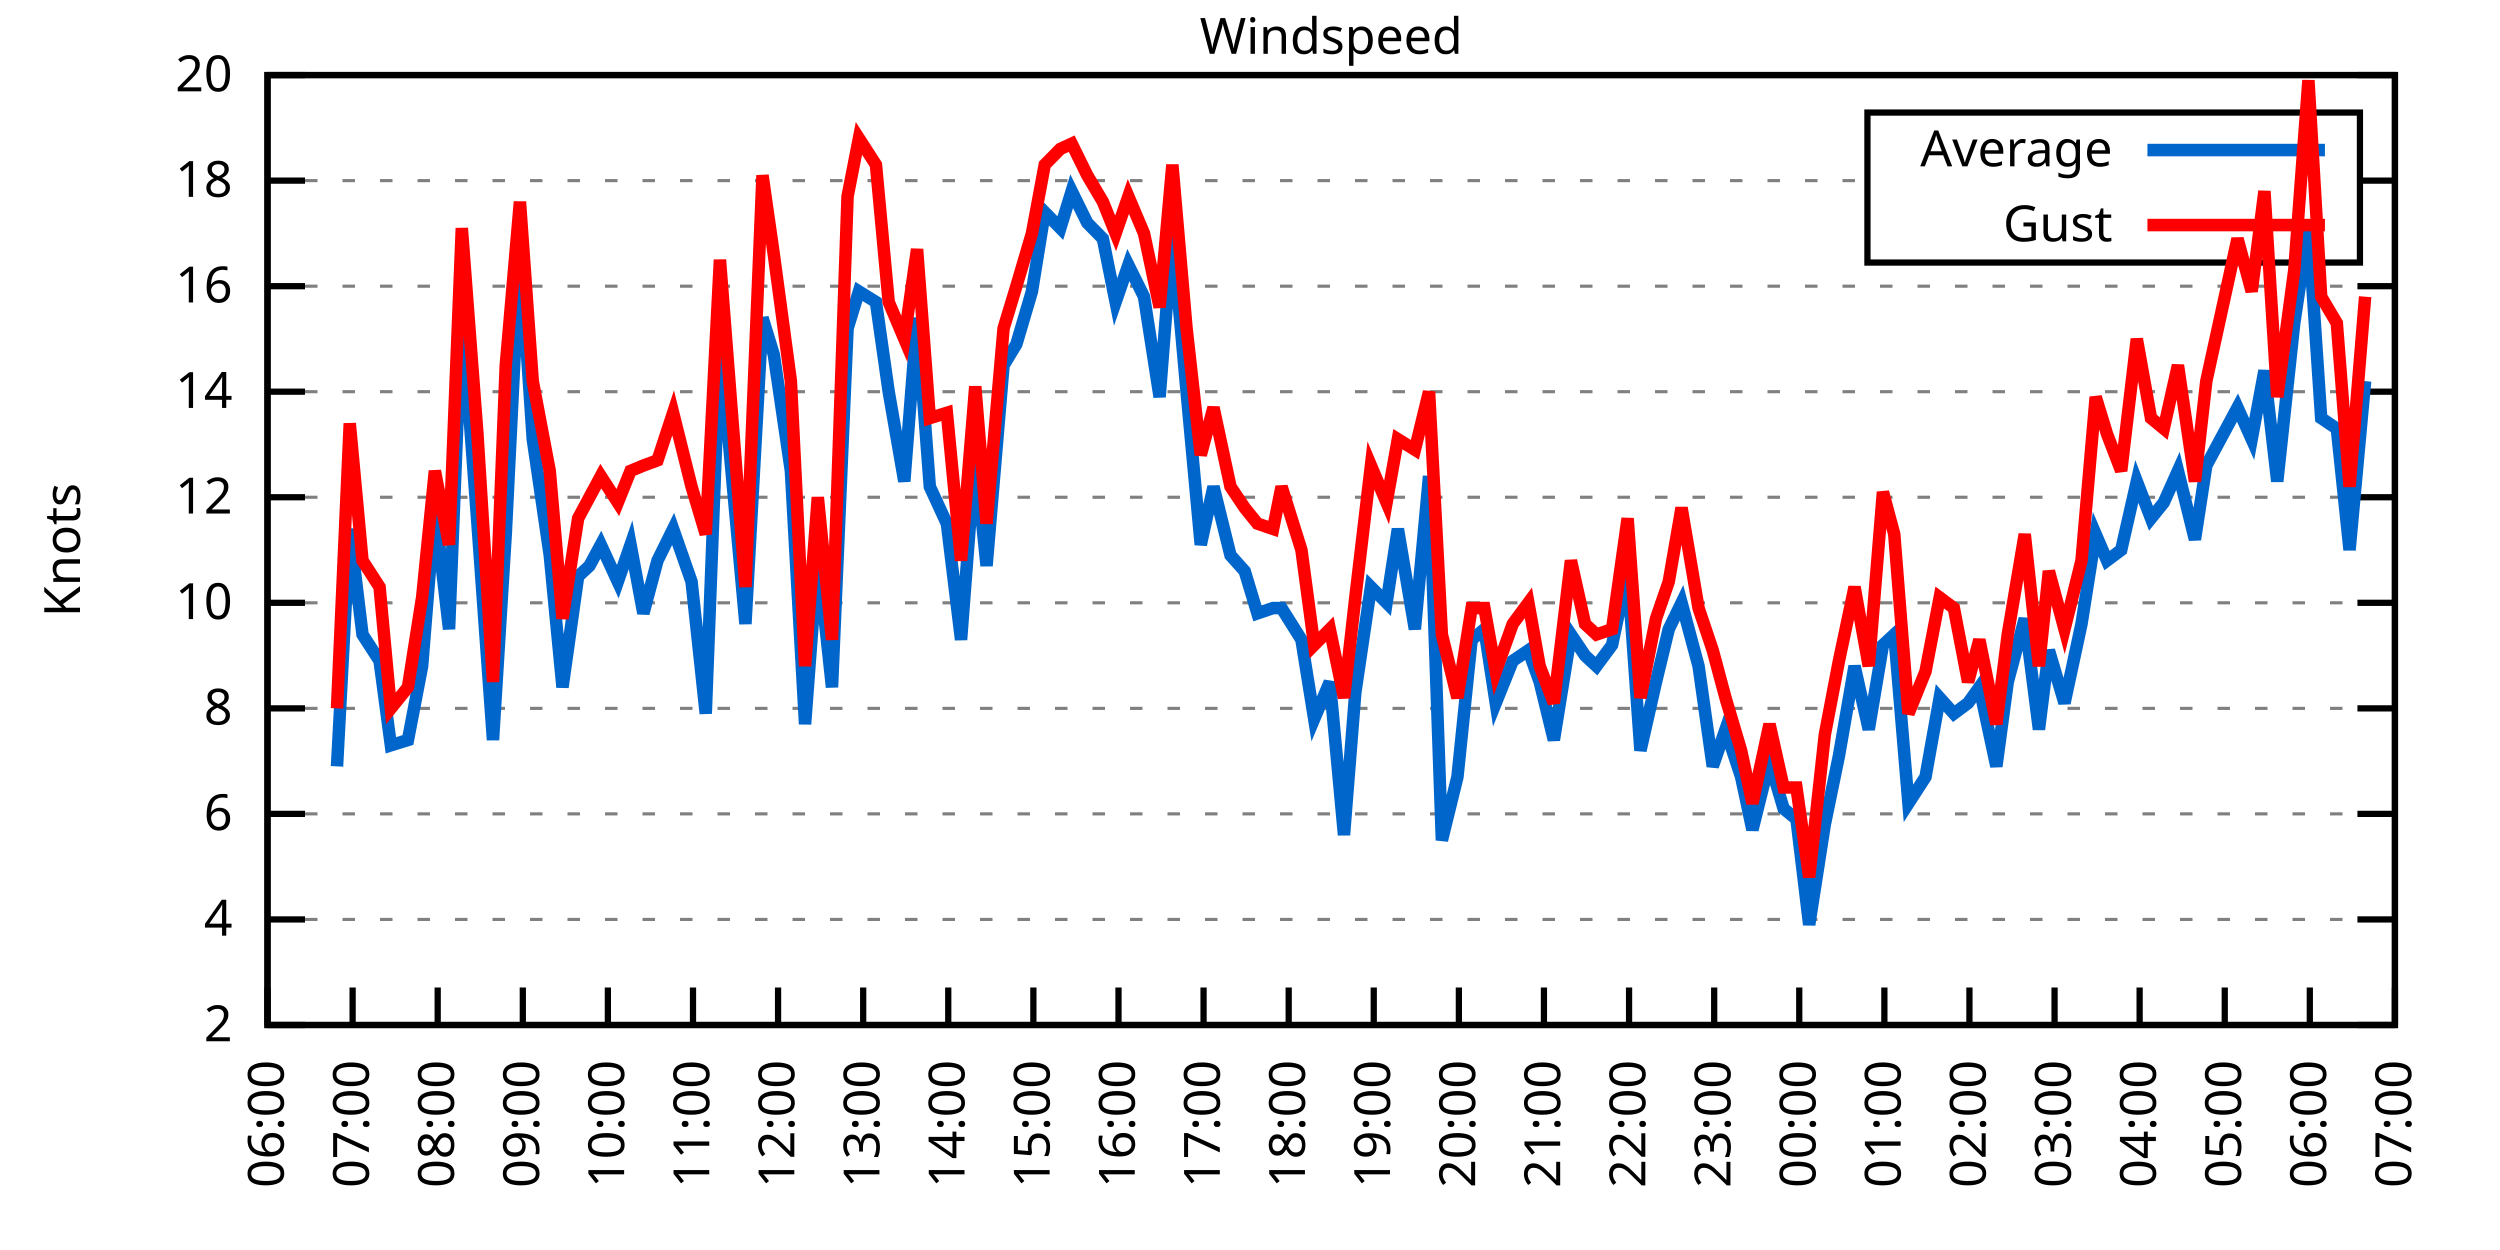
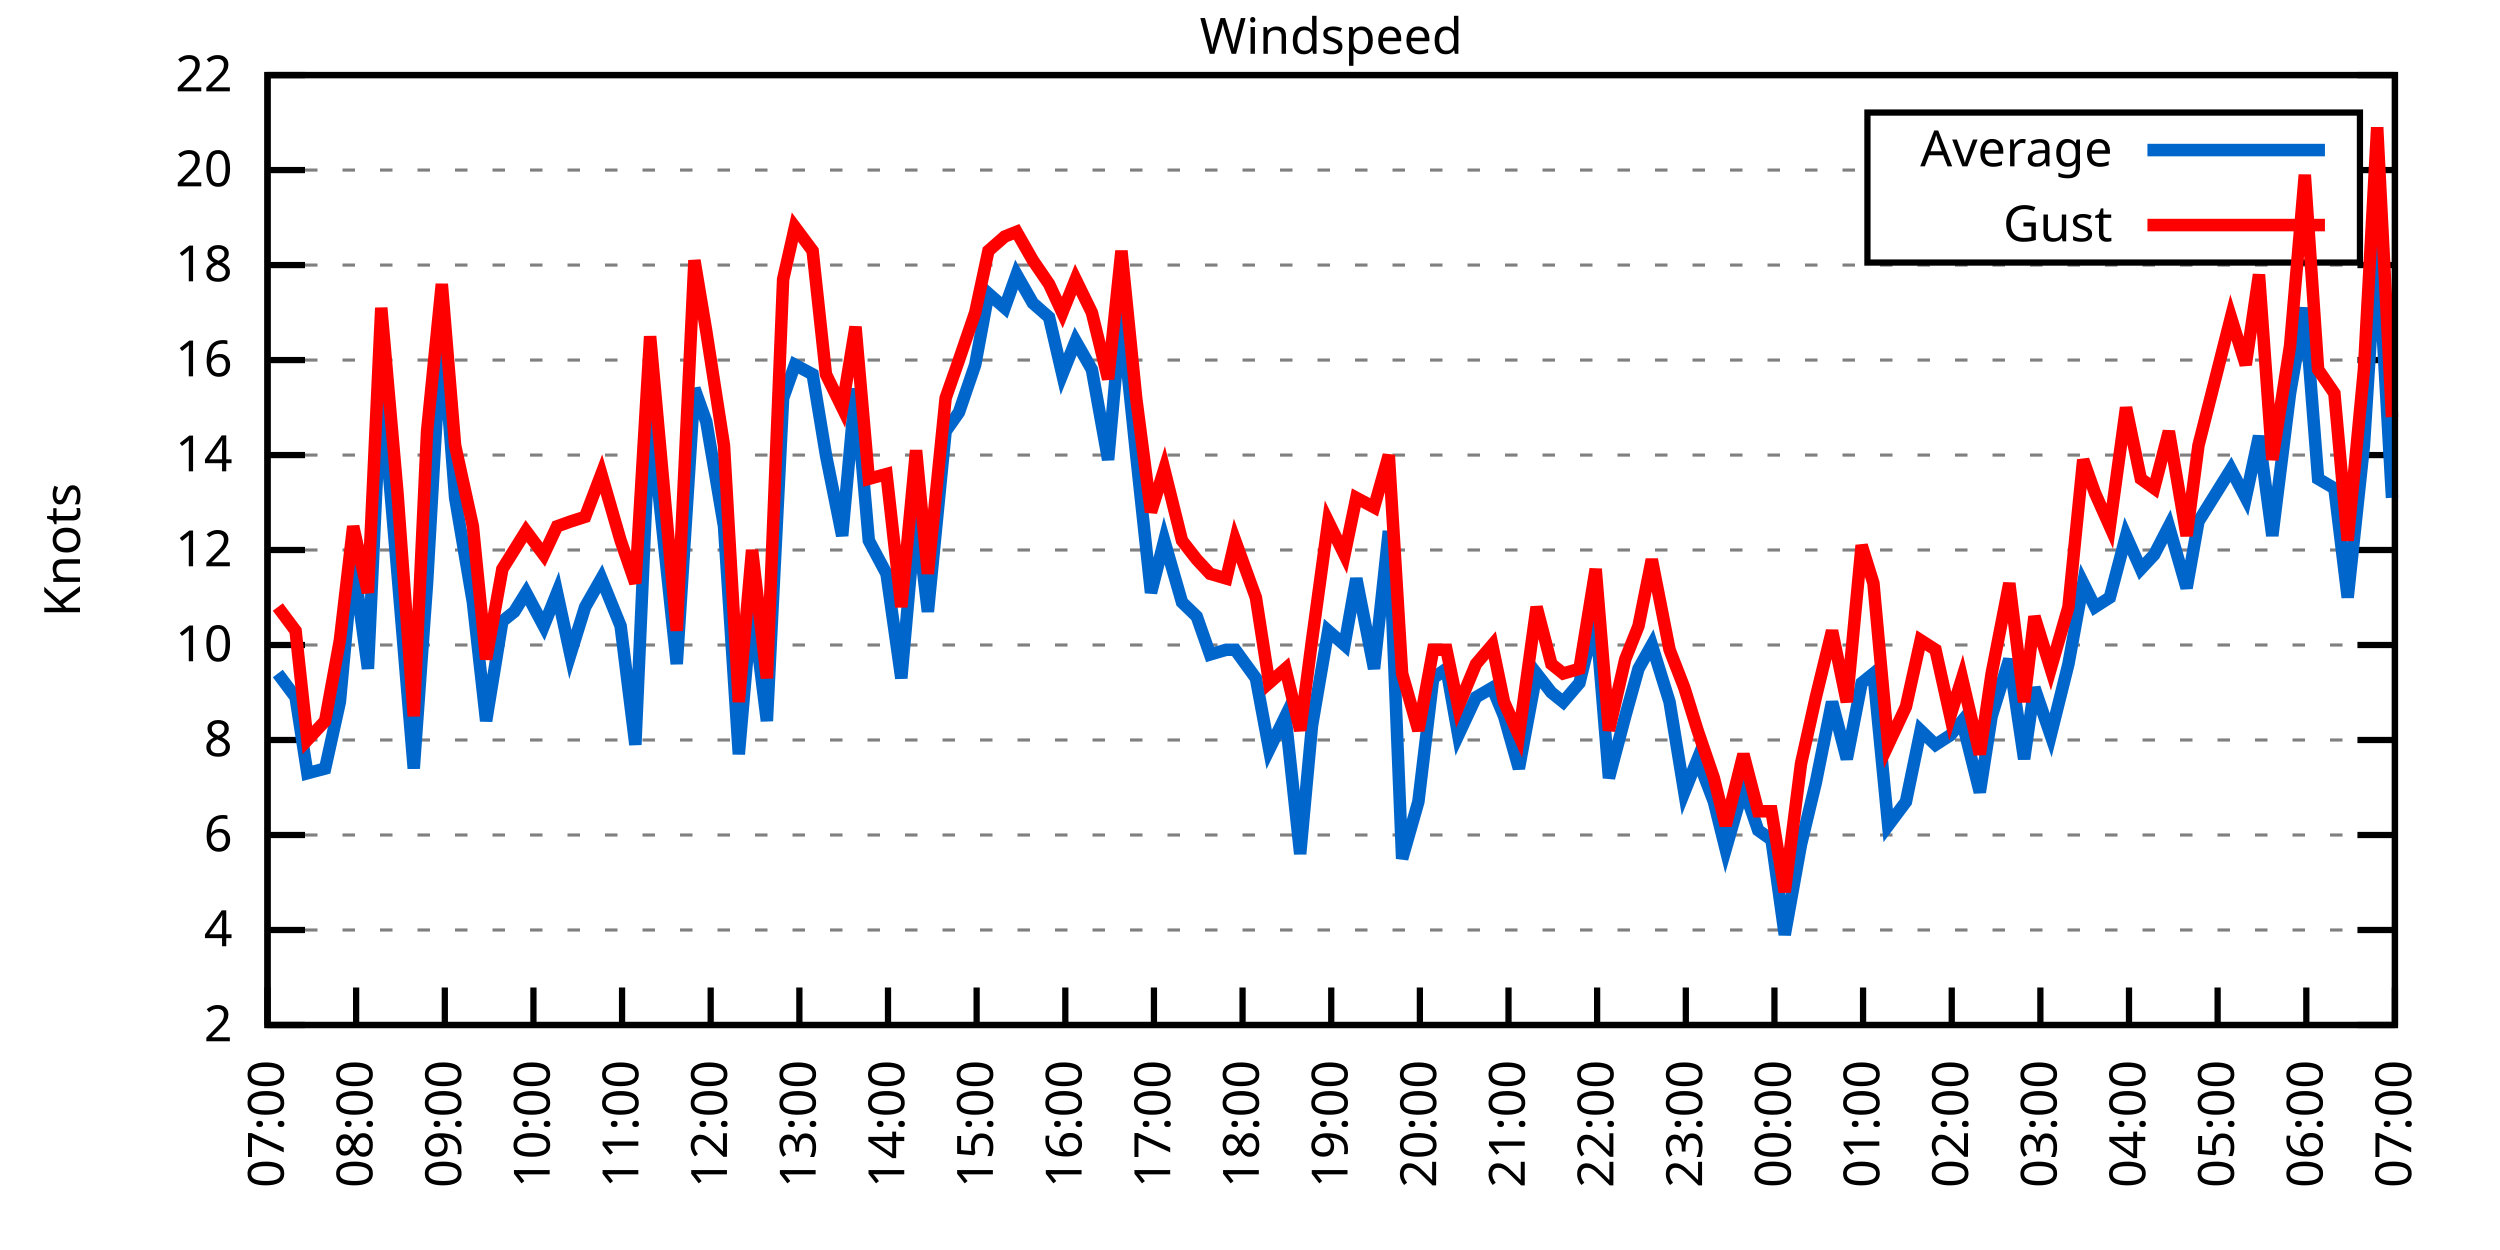
<svg xmlns="http://www.w3.org/2000/svg" xmlns:xlink="http://www.w3.org/1999/xlink" width="400" height="200" viewBox="0 0 400 200">
  <g id="gnuplot_canvas">
    <rect x="0" y="0" width="400" height="200" fill="none" />
    <defs>
      <circle id="gpDot" r="0.5" stroke-width="0.5" stroke="currentColor" />
      <path id="gpPt0" stroke-width="0.333" stroke="currentColor" d="M-1,0 h2 M0,-1 v2" />
      <path id="gpPt1" stroke-width="0.333" stroke="currentColor" d="M-1,-1 L1,1 M1,-1 L-1,1" />
      <path id="gpPt2" stroke-width="0.333" stroke="currentColor" d="M-1,0 L1,0 M0,-1 L0,1 M-1,-1 L1,1 M-1,1 L1,-1" />
      <rect id="gpPt3" stroke-width="0.333" stroke="currentColor" x="-1" y="-1" width="2" height="2" />
      <rect id="gpPt4" stroke-width="0.333" stroke="currentColor" fill="currentColor" x="-1" y="-1" width="2" height="2" />
      <circle id="gpPt5" stroke-width="0.333" stroke="currentColor" cx="0" cy="0" r="1" />
      <use xlink:href="#gpPt5" id="gpPt6" fill="currentColor" stroke="none" />
      <path id="gpPt7" stroke-width="0.333" stroke="currentColor" d="M0,-1.33 L-1.33,0.67 L1.33,0.67 z" />
      <use xlink:href="#gpPt7" id="gpPt8" fill="currentColor" stroke="none" />
      <use xlink:href="#gpPt7" id="gpPt9" stroke="currentColor" transform="rotate(180)" />
      <use xlink:href="#gpPt9" id="gpPt10" fill="currentColor" stroke="none" />
      <use xlink:href="#gpPt3" id="gpPt11" stroke="currentColor" transform="rotate(45)" />
      <use xlink:href="#gpPt11" id="gpPt12" fill="currentColor" stroke="none" />
      <path id="gpPt13" stroke-width="0.333" stroke="currentColor" d="M0,1.330 L1.265,0.411 L0.782,-1.067 L-0.782,-1.076 L-1.265,0.411 z" />
      <use xlink:href="#gpPt13" id="gpPt14" fill="currentColor" stroke="none" />
      <filter id="textbox" filterUnits="objectBoundingBox" x="0" y="0" height="1" width="1">
        <feFlood flood-color="white" flood-opacity="1" result="bgnd" />
        <feComposite in="SourceGraphic" in2="bgnd" operator="atop" />
      </filter>
      <filter id="greybox" filterUnits="objectBoundingBox" x="0" y="0" height="1" width="1">
        <feFlood flood-color="lightgrey" flood-opacity="1" result="grey" />
        <feComposite in="SourceGraphic" in2="grey" operator="atop" />
      </filter>
    </defs>
    <g fill="none" color="white" stroke="currentColor" stroke-width="1.00" stroke-linecap="butt" stroke-linejoin="miter">
</g>
    <g fill="none" color="black" stroke="currentColor" stroke-width="1.00" stroke-linecap="butt" stroke-linejoin="miter">
      <g stroke="none" shape-rendering="crispEdges">
        <polygon fill="rgb(255, 255, 255)" points="42.80,164.00 383.18,164.00 383.18,12.02 42.80,12.02 " />
      </g>
    </g>
    <g fill="none" color="black" stroke="currentColor" stroke-width="1.00" stroke-linecap="butt" stroke-linejoin="miter">
</g>
    <g fill="none" color="black" stroke="black" stroke-width="0.50" stroke-linecap="butt" stroke-linejoin="miter">
</g>
    <g fill="none" color="gray" stroke="currentColor" stroke-width="0.50" stroke-linecap="butt" stroke-linejoin="miter">
      <path stroke="gray" stroke-dasharray="2,4" class="gridline" d="M42.80,164.00 L383.19,164.00  " />
    </g>
    <g fill="none" color="gray" stroke="gray" stroke-width="1.00" stroke-linecap="butt" stroke-linejoin="miter">
</g>
    <g fill="none" color="black" stroke="currentColor" stroke-width="1.00" stroke-linecap="butt" stroke-linejoin="miter">
      <path stroke="black" d="M42.80,164.00 L48.80,164.00 M383.19,164.00 L377.19,164.00  " />
      <g transform="translate(37.20,166.60)" stroke="none" fill="black" font-family="Sans" font-size="8.00" text-anchor="end">
        <text>
          <tspan font-family="Sans"> 2</tspan>
        </text>
      </g>
    </g>
    <g fill="none" color="black" stroke="currentColor" stroke-width="1.00" stroke-linecap="butt" stroke-linejoin="miter">
</g>
    <g fill="none" color="black" stroke="black" stroke-width="0.50" stroke-linecap="butt" stroke-linejoin="miter">
</g>
    <g fill="none" color="gray" stroke="currentColor" stroke-width="0.50" stroke-linecap="butt" stroke-linejoin="miter">
-       <path stroke="gray" stroke-dasharray="2,4" class="gridline" d="M42.80,147.11 L383.19,147.11  " />
-     </g>
-     <g fill="none" color="gray" stroke="gray" stroke-width="1.00" stroke-linecap="butt" stroke-linejoin="miter">
- </g>
-     <g fill="none" color="black" stroke="currentColor" stroke-width="1.00" stroke-linecap="butt" stroke-linejoin="miter">
-       <path stroke="black" d="M42.80,147.11 L48.80,147.11 M383.19,147.11 L377.19,147.11  " />
-       <g transform="translate(37.20,149.71)" stroke="none" fill="black" font-family="Sans" font-size="8.00" text-anchor="end">
+       <path stroke="gray" stroke-dasharray="2,4" class="gridline" d="M42.80,148.80 L383.19,148.80  " />
+     </g>
+     <g fill="none" color="gray" stroke="gray" stroke-width="1.00" stroke-linecap="butt" stroke-linejoin="miter">
+ </g>
+     <g fill="none" color="black" stroke="currentColor" stroke-width="1.00" stroke-linecap="butt" stroke-linejoin="miter">
+       <path stroke="black" d="M42.80,148.80 L48.80,148.80 M383.19,148.80 L377.19,148.80  " />
+       <g transform="translate(37.20,151.40)" stroke="none" fill="black" font-family="Sans" font-size="8.00" text-anchor="end">
        <text>
          <tspan font-family="Sans"> 4</tspan>
        </text>
      </g>
    </g>
    <g fill="none" color="black" stroke="currentColor" stroke-width="1.00" stroke-linecap="butt" stroke-linejoin="miter">
</g>
    <g fill="none" color="black" stroke="black" stroke-width="0.50" stroke-linecap="butt" stroke-linejoin="miter">
</g>
    <g fill="none" color="gray" stroke="currentColor" stroke-width="0.50" stroke-linecap="butt" stroke-linejoin="miter">
-       <path stroke="gray" stroke-dasharray="2,4" class="gridline" d="M42.80,130.22 L383.19,130.22  " />
-     </g>
-     <g fill="none" color="gray" stroke="gray" stroke-width="1.00" stroke-linecap="butt" stroke-linejoin="miter">
- </g>
-     <g fill="none" color="black" stroke="currentColor" stroke-width="1.00" stroke-linecap="butt" stroke-linejoin="miter">
-       <path stroke="black" d="M42.80,130.22 L48.80,130.22 M383.19,130.22 L377.19,130.22  " />
-       <g transform="translate(37.20,132.82)" stroke="none" fill="black" font-family="Sans" font-size="8.00" text-anchor="end">
+       <path stroke="gray" stroke-dasharray="2,4" class="gridline" d="M42.80,133.60 L383.19,133.60  " />
+     </g>
+     <g fill="none" color="gray" stroke="gray" stroke-width="1.00" stroke-linecap="butt" stroke-linejoin="miter">
+ </g>
+     <g fill="none" color="black" stroke="currentColor" stroke-width="1.00" stroke-linecap="butt" stroke-linejoin="miter">
+       <path stroke="black" d="M42.80,133.60 L48.80,133.60 M383.19,133.60 L377.19,133.60  " />
+       <g transform="translate(37.20,136.20)" stroke="none" fill="black" font-family="Sans" font-size="8.00" text-anchor="end">
        <text>
          <tspan font-family="Sans"> 6</tspan>
        </text>
      </g>
    </g>
    <g fill="none" color="black" stroke="currentColor" stroke-width="1.00" stroke-linecap="butt" stroke-linejoin="miter">
</g>
    <g fill="none" color="black" stroke="black" stroke-width="0.50" stroke-linecap="butt" stroke-linejoin="miter">
</g>
    <g fill="none" color="gray" stroke="currentColor" stroke-width="0.50" stroke-linecap="butt" stroke-linejoin="miter">
-       <path stroke="gray" stroke-dasharray="2,4" class="gridline" d="M42.80,113.34 L383.19,113.34  " />
-     </g>
-     <g fill="none" color="gray" stroke="gray" stroke-width="1.00" stroke-linecap="butt" stroke-linejoin="miter">
- </g>
-     <g fill="none" color="black" stroke="currentColor" stroke-width="1.00" stroke-linecap="butt" stroke-linejoin="miter">
-       <path stroke="black" d="M42.80,113.34 L48.80,113.34 M383.19,113.34 L377.19,113.34  " />
-       <g transform="translate(37.20,115.94)" stroke="none" fill="black" font-family="Sans" font-size="8.00" text-anchor="end">
+       <path stroke="gray" stroke-dasharray="2,4" class="gridline" d="M42.80,118.40 L383.19,118.40  " />
+     </g>
+     <g fill="none" color="gray" stroke="gray" stroke-width="1.00" stroke-linecap="butt" stroke-linejoin="miter">
+ </g>
+     <g fill="none" color="black" stroke="currentColor" stroke-width="1.00" stroke-linecap="butt" stroke-linejoin="miter">
+       <path stroke="black" d="M42.80,118.40 L48.80,118.40 M383.19,118.40 L377.19,118.40  " />
+       <g transform="translate(37.20,121.00)" stroke="none" fill="black" font-family="Sans" font-size="8.00" text-anchor="end">
        <text>
          <tspan font-family="Sans"> 8</tspan>
        </text>
      </g>
    </g>
    <g fill="none" color="black" stroke="currentColor" stroke-width="1.00" stroke-linecap="butt" stroke-linejoin="miter">
</g>
    <g fill="none" color="black" stroke="black" stroke-width="0.50" stroke-linecap="butt" stroke-linejoin="miter">
</g>
    <g fill="none" color="gray" stroke="currentColor" stroke-width="0.50" stroke-linecap="butt" stroke-linejoin="miter">
-       <path stroke="gray" stroke-dasharray="2,4" class="gridline" d="M42.80,96.45 L383.19,96.45  " />
-     </g>
-     <g fill="none" color="gray" stroke="gray" stroke-width="1.00" stroke-linecap="butt" stroke-linejoin="miter">
- </g>
-     <g fill="none" color="black" stroke="currentColor" stroke-width="1.00" stroke-linecap="butt" stroke-linejoin="miter">
-       <path stroke="black" d="M42.80,96.45 L48.80,96.45 M383.19,96.45 L377.19,96.45  " />
-       <g transform="translate(37.20,99.05)" stroke="none" fill="black" font-family="Sans" font-size="8.00" text-anchor="end">
+       <path stroke="gray" stroke-dasharray="2,4" class="gridline" d="M42.80,103.20 L383.19,103.20  " />
+     </g>
+     <g fill="none" color="gray" stroke="gray" stroke-width="1.00" stroke-linecap="butt" stroke-linejoin="miter">
+ </g>
+     <g fill="none" color="black" stroke="currentColor" stroke-width="1.00" stroke-linecap="butt" stroke-linejoin="miter">
+       <path stroke="black" d="M42.80,103.20 L48.80,103.20 M383.19,103.20 L377.19,103.20  " />
+       <g transform="translate(37.20,105.80)" stroke="none" fill="black" font-family="Sans" font-size="8.00" text-anchor="end">
        <text>
          <tspan font-family="Sans"> 10</tspan>
        </text>
      </g>
    </g>
    <g fill="none" color="black" stroke="currentColor" stroke-width="1.00" stroke-linecap="butt" stroke-linejoin="miter">
</g>
    <g fill="none" color="black" stroke="black" stroke-width="0.50" stroke-linecap="butt" stroke-linejoin="miter">
</g>
    <g fill="none" color="gray" stroke="currentColor" stroke-width="0.50" stroke-linecap="butt" stroke-linejoin="miter">
-       <path stroke="gray" stroke-dasharray="2,4" class="gridline" d="M42.80,79.56 L383.19,79.56  " />
-     </g>
-     <g fill="none" color="gray" stroke="gray" stroke-width="1.00" stroke-linecap="butt" stroke-linejoin="miter">
- </g>
-     <g fill="none" color="black" stroke="currentColor" stroke-width="1.00" stroke-linecap="butt" stroke-linejoin="miter">
-       <path stroke="black" d="M42.80,79.56 L48.80,79.56 M383.19,79.56 L377.19,79.56  " />
-       <g transform="translate(37.20,82.16)" stroke="none" fill="black" font-family="Sans" font-size="8.00" text-anchor="end">
+       <path stroke="gray" stroke-dasharray="2,4" class="gridline" d="M42.80,88.00 L383.19,88.00  " />
+     </g>
+     <g fill="none" color="gray" stroke="gray" stroke-width="1.00" stroke-linecap="butt" stroke-linejoin="miter">
+ </g>
+     <g fill="none" color="black" stroke="currentColor" stroke-width="1.00" stroke-linecap="butt" stroke-linejoin="miter">
+       <path stroke="black" d="M42.80,88.00 L48.80,88.00 M383.19,88.00 L377.19,88.00  " />
+       <g transform="translate(37.20,90.60)" stroke="none" fill="black" font-family="Sans" font-size="8.00" text-anchor="end">
        <text>
          <tspan font-family="Sans"> 12</tspan>
        </text>
      </g>
    </g>
    <g fill="none" color="black" stroke="currentColor" stroke-width="1.00" stroke-linecap="butt" stroke-linejoin="miter">
</g>
    <g fill="none" color="black" stroke="black" stroke-width="0.50" stroke-linecap="butt" stroke-linejoin="miter">
</g>
    <g fill="none" color="gray" stroke="currentColor" stroke-width="0.50" stroke-linecap="butt" stroke-linejoin="miter">
-       <path stroke="gray" stroke-dasharray="2,4" class="gridline" d="M42.80,62.67 L383.19,62.67  " />
-     </g>
-     <g fill="none" color="gray" stroke="gray" stroke-width="1.00" stroke-linecap="butt" stroke-linejoin="miter">
- </g>
-     <g fill="none" color="black" stroke="currentColor" stroke-width="1.00" stroke-linecap="butt" stroke-linejoin="miter">
-       <path stroke="black" d="M42.80,62.67 L48.80,62.67 M383.19,62.67 L377.19,62.67  " />
-       <g transform="translate(37.20,65.27)" stroke="none" fill="black" font-family="Sans" font-size="8.00" text-anchor="end">
+       <path stroke="gray" stroke-dasharray="2,4" class="gridline" d="M42.80,72.81 L383.19,72.81  " />
+     </g>
+     <g fill="none" color="gray" stroke="gray" stroke-width="1.00" stroke-linecap="butt" stroke-linejoin="miter">
+ </g>
+     <g fill="none" color="black" stroke="currentColor" stroke-width="1.00" stroke-linecap="butt" stroke-linejoin="miter">
+       <path stroke="black" d="M42.80,72.81 L48.80,72.81 M383.19,72.81 L377.19,72.81  " />
+       <g transform="translate(37.20,75.41)" stroke="none" fill="black" font-family="Sans" font-size="8.00" text-anchor="end">
        <text>
          <tspan font-family="Sans"> 14</tspan>
        </text>
      </g>
    </g>
    <g fill="none" color="black" stroke="currentColor" stroke-width="1.00" stroke-linecap="butt" stroke-linejoin="miter">
</g>
    <g fill="none" color="black" stroke="black" stroke-width="0.50" stroke-linecap="butt" stroke-linejoin="miter">
</g>
    <g fill="none" color="gray" stroke="currentColor" stroke-width="0.50" stroke-linecap="butt" stroke-linejoin="miter">
-       <path stroke="gray" stroke-dasharray="2,4" class="gridline" d="M42.80,45.79 L383.19,45.79  " />
-     </g>
-     <g fill="none" color="gray" stroke="gray" stroke-width="1.00" stroke-linecap="butt" stroke-linejoin="miter">
- </g>
-     <g fill="none" color="black" stroke="currentColor" stroke-width="1.00" stroke-linecap="butt" stroke-linejoin="miter">
-       <path stroke="black" d="M42.80,45.79 L48.80,45.79 M383.19,45.79 L377.19,45.79  " />
-       <g transform="translate(37.20,48.39)" stroke="none" fill="black" font-family="Sans" font-size="8.00" text-anchor="end">
+       <path stroke="gray" stroke-dasharray="2,4" class="gridline" d="M42.80,57.61 L383.19,57.61  " />
+     </g>
+     <g fill="none" color="gray" stroke="gray" stroke-width="1.00" stroke-linecap="butt" stroke-linejoin="miter">
+ </g>
+     <g fill="none" color="black" stroke="currentColor" stroke-width="1.00" stroke-linecap="butt" stroke-linejoin="miter">
+       <path stroke="black" d="M42.80,57.61 L48.80,57.61 M383.19,57.61 L377.19,57.61  " />
+       <g transform="translate(37.20,60.21)" stroke="none" fill="black" font-family="Sans" font-size="8.00" text-anchor="end">
        <text>
          <tspan font-family="Sans"> 16</tspan>
        </text>
      </g>
    </g>
    <g fill="none" color="black" stroke="currentColor" stroke-width="1.00" stroke-linecap="butt" stroke-linejoin="miter">
</g>
    <g fill="none" color="black" stroke="black" stroke-width="0.50" stroke-linecap="butt" stroke-linejoin="miter">
</g>
    <g fill="none" color="gray" stroke="currentColor" stroke-width="0.50" stroke-linecap="butt" stroke-linejoin="miter">
-       <path stroke="gray" stroke-dasharray="2,4" class="gridline" d="M42.80,28.90 L298.79,28.90 M377.59,28.90 L383.19,28.90  " />
-     </g>
-     <g fill="none" color="gray" stroke="gray" stroke-width="1.00" stroke-linecap="butt" stroke-linejoin="miter">
- </g>
-     <g fill="none" color="black" stroke="currentColor" stroke-width="1.00" stroke-linecap="butt" stroke-linejoin="miter">
-       <path stroke="black" d="M42.80,28.90 L48.80,28.90 M383.19,28.90 L377.19,28.90  " />
-       <g transform="translate(37.20,31.50)" stroke="none" fill="black" font-family="Sans" font-size="8.00" text-anchor="end">
+       <path stroke="gray" stroke-dasharray="2,4" class="gridline" d="M42.80,42.41 L383.19,42.41  " />
+     </g>
+     <g fill="none" color="gray" stroke="gray" stroke-width="1.00" stroke-linecap="butt" stroke-linejoin="miter">
+ </g>
+     <g fill="none" color="black" stroke="currentColor" stroke-width="1.00" stroke-linecap="butt" stroke-linejoin="miter">
+       <path stroke="black" d="M42.80,42.41 L48.80,42.41 M383.19,42.41 L377.19,42.41  " />
+       <g transform="translate(37.20,45.01)" stroke="none" fill="black" font-family="Sans" font-size="8.00" text-anchor="end">
        <text>
          <tspan font-family="Sans"> 18</tspan>
+         </text>
+       </g>
+     </g>
+     <g fill="none" color="black" stroke="currentColor" stroke-width="1.00" stroke-linecap="butt" stroke-linejoin="miter">
+ </g>
+     <g fill="none" color="black" stroke="black" stroke-width="0.50" stroke-linecap="butt" stroke-linejoin="miter">
+ </g>
+     <g fill="none" color="gray" stroke="currentColor" stroke-width="0.50" stroke-linecap="butt" stroke-linejoin="miter">
+       <path stroke="gray" stroke-dasharray="2,4" class="gridline" d="M42.80,27.21 L298.79,27.21 M377.59,27.21 L383.19,27.21  " />
+     </g>
+     <g fill="none" color="gray" stroke="gray" stroke-width="1.00" stroke-linecap="butt" stroke-linejoin="miter">
+ </g>
+     <g fill="none" color="black" stroke="currentColor" stroke-width="1.00" stroke-linecap="butt" stroke-linejoin="miter">
+       <path stroke="black" d="M42.80,27.21 L48.80,27.21 M383.19,27.21 L377.19,27.21  " />
+       <g transform="translate(37.20,29.81)" stroke="none" fill="black" font-family="Sans" font-size="8.00" text-anchor="end">
+         <text>
+           <tspan font-family="Sans"> 20</tspan>
        </text>
      </g>
    </g>
    <g fill="none" color="black" stroke="currentColor" stroke-width="1.00" stroke-linecap="butt" stroke-linejoin="miter">
</g>
    <g fill="none" color="black" stroke="black" stroke-width="0.50" stroke-linecap="butt" stroke-linejoin="miter">
</g>
    <g fill="none" color="gray" stroke="currentColor" stroke-width="0.50" stroke-linecap="butt" stroke-linejoin="miter">
      <path stroke="gray" stroke-dasharray="2,4" class="gridline" d="M42.80,12.01 L383.19,12.01  " />
    </g>
    <g fill="none" color="gray" stroke="gray" stroke-width="1.00" stroke-linecap="butt" stroke-linejoin="miter">
</g>
    <g fill="none" color="black" stroke="currentColor" stroke-width="1.00" stroke-linecap="butt" stroke-linejoin="miter">
      <path stroke="black" d="M42.80,12.01 L48.80,12.01 M383.19,12.01 L377.19,12.01  " />
      <g transform="translate(37.20,14.61)" stroke="none" fill="black" font-family="Sans" font-size="8.00" text-anchor="end">
        <text>
-           <tspan font-family="Sans"> 20</tspan>
+           <tspan font-family="Sans"> 22</tspan>
        </text>
      </g>
    </g>
    <g fill="none" color="black" stroke="currentColor" stroke-width="1.00" stroke-linecap="butt" stroke-linejoin="miter">
      <path stroke="black" d="M42.80,164.00 L42.80,158.00  " />
      <g transform="translate(45.40,169.60) rotate(270.00)" stroke="none" fill="black" font-family="Sans" font-size="8.00" text-anchor="end">
        <text>
-           <tspan font-family="Sans">06:00</tspan>
-         </text>
-       </g>
-     </g>
-     <g fill="none" color="black" stroke="currentColor" stroke-width="1.00" stroke-linecap="butt" stroke-linejoin="miter">
-       <path stroke="black" d="M56.42,164.00 L56.42,158.00  " />
-       <g transform="translate(59.02,169.60) rotate(270.00)" stroke="none" fill="black" font-family="Sans" font-size="8.00" text-anchor="end">
-         <text>
          <tspan font-family="Sans">07:00</tspan>
        </text>
      </g>
    </g>
    <g fill="none" color="black" stroke="currentColor" stroke-width="1.00" stroke-linecap="butt" stroke-linejoin="miter">
-       <path stroke="black" d="M70.03,164.00 L70.03,158.00  " />
-       <g transform="translate(72.63,169.60) rotate(270.00)" stroke="none" fill="black" font-family="Sans" font-size="8.00" text-anchor="end">
+       <path stroke="black" d="M56.98,164.00 L56.98,158.00  " />
+       <g transform="translate(59.58,169.60) rotate(270.00)" stroke="none" fill="black" font-family="Sans" font-size="8.00" text-anchor="end">
        <text>
          <tspan font-family="Sans">08:00</tspan>
        </text>
      </g>
    </g>
    <g fill="none" color="black" stroke="currentColor" stroke-width="1.00" stroke-linecap="butt" stroke-linejoin="miter">
-       <path stroke="black" d="M83.65,164.00 L83.65,158.00  " />
-       <g transform="translate(86.25,169.60) rotate(270.00)" stroke="none" fill="black" font-family="Sans" font-size="8.00" text-anchor="end">
+       <path stroke="black" d="M71.17,164.00 L71.17,158.00  " />
+       <g transform="translate(73.77,169.60) rotate(270.00)" stroke="none" fill="black" font-family="Sans" font-size="8.00" text-anchor="end">
        <text>
          <tspan font-family="Sans">09:00</tspan>
        </text>
      </g>
    </g>
    <g fill="none" color="black" stroke="currentColor" stroke-width="1.00" stroke-linecap="butt" stroke-linejoin="miter">
-       <path stroke="black" d="M97.26,164.00 L97.26,158.00  " />
-       <g transform="translate(99.86,169.60) rotate(270.00)" stroke="none" fill="black" font-family="Sans" font-size="8.00" text-anchor="end">
+       <path stroke="black" d="M85.35,164.00 L85.35,158.00  " />
+       <g transform="translate(87.95,169.60) rotate(270.00)" stroke="none" fill="black" font-family="Sans" font-size="8.00" text-anchor="end">
        <text>
          <tspan font-family="Sans">10:00</tspan>
        </text>
      </g>
    </g>
    <g fill="none" color="black" stroke="currentColor" stroke-width="1.00" stroke-linecap="butt" stroke-linejoin="miter">
-       <path stroke="black" d="M110.88,164.00 L110.88,158.00  " />
-       <g transform="translate(113.48,169.60) rotate(270.00)" stroke="none" fill="black" font-family="Sans" font-size="8.00" text-anchor="end">
+       <path stroke="black" d="M99.53,164.00 L99.53,158.00  " />
+       <g transform="translate(102.13,169.60) rotate(270.00)" stroke="none" fill="black" font-family="Sans" font-size="8.00" text-anchor="end">
        <text>
          <tspan font-family="Sans">11:00</tspan>
        </text>
      </g>
    </g>
    <g fill="none" color="black" stroke="currentColor" stroke-width="1.00" stroke-linecap="butt" stroke-linejoin="miter">
-       <path stroke="black" d="M124.49,164.00 L124.49,158.00  " />
-       <g transform="translate(127.09,169.60) rotate(270.00)" stroke="none" fill="black" font-family="Sans" font-size="8.00" text-anchor="end">
+       <path stroke="black" d="M113.71,164.00 L113.71,158.00  " />
+       <g transform="translate(116.31,169.60) rotate(270.00)" stroke="none" fill="black" font-family="Sans" font-size="8.00" text-anchor="end">
        <text>
          <tspan font-family="Sans">12:00</tspan>
        </text>
      </g>
    </g>
    <g fill="none" color="black" stroke="currentColor" stroke-width="1.00" stroke-linecap="butt" stroke-linejoin="miter">
-       <path stroke="black" d="M138.11,164.00 L138.11,158.00  " />
-       <g transform="translate(140.71,169.60) rotate(270.00)" stroke="none" fill="black" font-family="Sans" font-size="8.00" text-anchor="end">
+       <path stroke="black" d="M127.90,164.00 L127.90,158.00  " />
+       <g transform="translate(130.50,169.60) rotate(270.00)" stroke="none" fill="black" font-family="Sans" font-size="8.00" text-anchor="end">
        <text>
          <tspan font-family="Sans">13:00</tspan>
        </text>
      </g>
    </g>
    <g fill="none" color="black" stroke="currentColor" stroke-width="1.00" stroke-linecap="butt" stroke-linejoin="miter">
-       <path stroke="black" d="M151.72,164.00 L151.72,158.00  " />
-       <g transform="translate(154.32,169.60) rotate(270.00)" stroke="none" fill="black" font-family="Sans" font-size="8.00" text-anchor="end">
+       <path stroke="black" d="M142.08,164.00 L142.08,158.00  " />
+       <g transform="translate(144.68,169.60) rotate(270.00)" stroke="none" fill="black" font-family="Sans" font-size="8.00" text-anchor="end">
        <text>
          <tspan font-family="Sans">14:00</tspan>
        </text>
      </g>
    </g>
    <g fill="none" color="black" stroke="currentColor" stroke-width="1.00" stroke-linecap="butt" stroke-linejoin="miter">
-       <path stroke="black" d="M165.34,164.00 L165.34,158.00  " />
-       <g transform="translate(167.94,169.60) rotate(270.00)" stroke="none" fill="black" font-family="Sans" font-size="8.00" text-anchor="end">
+       <path stroke="black" d="M156.26,164.00 L156.26,158.00  " />
+       <g transform="translate(158.86,169.60) rotate(270.00)" stroke="none" fill="black" font-family="Sans" font-size="8.00" text-anchor="end">
        <text>
          <tspan font-family="Sans">15:00</tspan>
        </text>
      </g>
    </g>
    <g fill="none" color="black" stroke="currentColor" stroke-width="1.00" stroke-linecap="butt" stroke-linejoin="miter">
-       <path stroke="black" d="M178.96,164.00 L178.96,158.00  " />
-       <g transform="translate(181.56,169.60) rotate(270.00)" stroke="none" fill="black" font-family="Sans" font-size="8.00" text-anchor="end">
+       <path stroke="black" d="M170.45,164.00 L170.45,158.00  " />
+       <g transform="translate(173.05,169.60) rotate(270.00)" stroke="none" fill="black" font-family="Sans" font-size="8.00" text-anchor="end">
        <text>
          <tspan font-family="Sans">16:00</tspan>
        </text>
      </g>
    </g>
    <g fill="none" color="black" stroke="currentColor" stroke-width="1.00" stroke-linecap="butt" stroke-linejoin="miter">
-       <path stroke="black" d="M192.57,164.00 L192.57,158.00  " />
-       <g transform="translate(195.17,169.60) rotate(270.00)" stroke="none" fill="black" font-family="Sans" font-size="8.00" text-anchor="end">
+       <path stroke="black" d="M184.63,164.00 L184.63,158.00  " />
+       <g transform="translate(187.23,169.60) rotate(270.00)" stroke="none" fill="black" font-family="Sans" font-size="8.00" text-anchor="end">
        <text>
          <tspan font-family="Sans">17:00</tspan>
        </text>
      </g>
    </g>
    <g fill="none" color="black" stroke="currentColor" stroke-width="1.00" stroke-linecap="butt" stroke-linejoin="miter">
-       <path stroke="black" d="M206.19,164.00 L206.19,158.00  " />
-       <g transform="translate(208.79,169.60) rotate(270.00)" stroke="none" fill="black" font-family="Sans" font-size="8.00" text-anchor="end">
+       <path stroke="black" d="M198.81,164.00 L198.81,158.00  " />
+       <g transform="translate(201.41,169.60) rotate(270.00)" stroke="none" fill="black" font-family="Sans" font-size="8.00" text-anchor="end">
        <text>
          <tspan font-family="Sans">18:00</tspan>
        </text>
      </g>
    </g>
    <g fill="none" color="black" stroke="currentColor" stroke-width="1.00" stroke-linecap="butt" stroke-linejoin="miter">
-       <path stroke="black" d="M219.80,164.00 L219.80,158.00  " />
-       <g transform="translate(222.40,169.60) rotate(270.00)" stroke="none" fill="black" font-family="Sans" font-size="8.00" text-anchor="end">
+       <path stroke="black" d="M213.00,164.00 L213.00,158.00  " />
+       <g transform="translate(215.60,169.60) rotate(270.00)" stroke="none" fill="black" font-family="Sans" font-size="8.00" text-anchor="end">
        <text>
          <tspan font-family="Sans">19:00</tspan>
        </text>
      </g>
    </g>
    <g fill="none" color="black" stroke="currentColor" stroke-width="1.00" stroke-linecap="butt" stroke-linejoin="miter">
-       <path stroke="black" d="M233.42,164.00 L233.42,158.00  " />
-       <g transform="translate(236.02,169.60) rotate(270.00)" stroke="none" fill="black" font-family="Sans" font-size="8.00" text-anchor="end">
+       <path stroke="black" d="M227.18,164.00 L227.18,158.00  " />
+       <g transform="translate(229.78,169.60) rotate(270.00)" stroke="none" fill="black" font-family="Sans" font-size="8.00" text-anchor="end">
        <text>
          <tspan font-family="Sans">20:00</tspan>
        </text>
      </g>
    </g>
    <g fill="none" color="black" stroke="currentColor" stroke-width="1.00" stroke-linecap="butt" stroke-linejoin="miter">
-       <path stroke="black" d="M247.03,164.00 L247.03,158.00  " />
-       <g transform="translate(249.63,169.60) rotate(270.00)" stroke="none" fill="black" font-family="Sans" font-size="8.00" text-anchor="end">
+       <path stroke="black" d="M241.36,164.00 L241.36,158.00  " />
+       <g transform="translate(243.96,169.60) rotate(270.00)" stroke="none" fill="black" font-family="Sans" font-size="8.00" text-anchor="end">
        <text>
          <tspan font-family="Sans">21:00</tspan>
        </text>
      </g>
    </g>
    <g fill="none" color="black" stroke="currentColor" stroke-width="1.00" stroke-linecap="butt" stroke-linejoin="miter">
-       <path stroke="black" d="M260.65,164.00 L260.65,158.00  " />
-       <g transform="translate(263.25,169.60) rotate(270.00)" stroke="none" fill="black" font-family="Sans" font-size="8.00" text-anchor="end">
+       <path stroke="black" d="M255.54,164.00 L255.54,158.00  " />
+       <g transform="translate(258.14,169.60) rotate(270.00)" stroke="none" fill="black" font-family="Sans" font-size="8.00" text-anchor="end">
        <text>
          <tspan font-family="Sans">22:00</tspan>
        </text>
      </g>
    </g>
    <g fill="none" color="black" stroke="currentColor" stroke-width="1.00" stroke-linecap="butt" stroke-linejoin="miter">
-       <path stroke="black" d="M274.27,164.00 L274.27,158.00  " />
-       <g transform="translate(276.87,169.60) rotate(270.00)" stroke="none" fill="black" font-family="Sans" font-size="8.00" text-anchor="end">
+       <path stroke="black" d="M269.73,164.00 L269.73,158.00  " />
+       <g transform="translate(272.33,169.60) rotate(270.00)" stroke="none" fill="black" font-family="Sans" font-size="8.00" text-anchor="end">
        <text>
          <tspan font-family="Sans">23:00</tspan>
        </text>
      </g>
    </g>
    <g fill="none" color="black" stroke="currentColor" stroke-width="1.00" stroke-linecap="butt" stroke-linejoin="miter">
-       <path stroke="black" d="M287.88,164.00 L287.88,158.00  " />
-       <g transform="translate(290.48,169.60) rotate(270.00)" stroke="none" fill="black" font-family="Sans" font-size="8.00" text-anchor="end">
+       <path stroke="black" d="M283.91,164.00 L283.91,158.00  " />
+       <g transform="translate(286.51,169.60) rotate(270.00)" stroke="none" fill="black" font-family="Sans" font-size="8.00" text-anchor="end">
        <text>
          <tspan font-family="Sans">00:00</tspan>
        </text>
      </g>
    </g>
    <g fill="none" color="black" stroke="currentColor" stroke-width="1.00" stroke-linecap="butt" stroke-linejoin="miter">
-       <path stroke="black" d="M301.50,164.00 L301.50,158.00  " />
-       <g transform="translate(304.10,169.60) rotate(270.00)" stroke="none" fill="black" font-family="Sans" font-size="8.00" text-anchor="end">
+       <path stroke="black" d="M298.09,164.00 L298.09,158.00  " />
+       <g transform="translate(300.69,169.60) rotate(270.00)" stroke="none" fill="black" font-family="Sans" font-size="8.00" text-anchor="end">
        <text>
          <tspan font-family="Sans">01:00</tspan>
        </text>
      </g>
    </g>
    <g fill="none" color="black" stroke="currentColor" stroke-width="1.00" stroke-linecap="butt" stroke-linejoin="miter">
-       <path stroke="black" d="M315.11,164.00 L315.11,158.00  " />
-       <g transform="translate(317.71,169.60) rotate(270.00)" stroke="none" fill="black" font-family="Sans" font-size="8.00" text-anchor="end">
+       <path stroke="black" d="M312.28,164.00 L312.28,158.00  " />
+       <g transform="translate(314.88,169.60) rotate(270.00)" stroke="none" fill="black" font-family="Sans" font-size="8.00" text-anchor="end">
        <text>
          <tspan font-family="Sans">02:00</tspan>
        </text>
      </g>
    </g>
    <g fill="none" color="black" stroke="currentColor" stroke-width="1.00" stroke-linecap="butt" stroke-linejoin="miter">
-       <path stroke="black" d="M328.73,164.00 L328.73,158.00  " />
-       <g transform="translate(331.33,169.60) rotate(270.00)" stroke="none" fill="black" font-family="Sans" font-size="8.00" text-anchor="end">
+       <path stroke="black" d="M326.46,164.00 L326.46,158.00  " />
+       <g transform="translate(329.06,169.60) rotate(270.00)" stroke="none" fill="black" font-family="Sans" font-size="8.00" text-anchor="end">
        <text>
          <tspan font-family="Sans">03:00</tspan>
        </text>
      </g>
    </g>
    <g fill="none" color="black" stroke="currentColor" stroke-width="1.00" stroke-linecap="butt" stroke-linejoin="miter">
-       <path stroke="black" d="M342.34,164.00 L342.34,158.00  " />
-       <g transform="translate(344.94,169.60) rotate(270.00)" stroke="none" fill="black" font-family="Sans" font-size="8.00" text-anchor="end">
+       <path stroke="black" d="M340.64,164.00 L340.64,158.00  " />
+       <g transform="translate(343.24,169.60) rotate(270.00)" stroke="none" fill="black" font-family="Sans" font-size="8.00" text-anchor="end">
        <text>
          <tspan font-family="Sans">04:00</tspan>
        </text>
      </g>
    </g>
    <g fill="none" color="black" stroke="currentColor" stroke-width="1.00" stroke-linecap="butt" stroke-linejoin="miter">
-       <path stroke="black" d="M355.96,164.00 L355.96,158.00  " />
-       <g transform="translate(358.56,169.60) rotate(270.00)" stroke="none" fill="black" font-family="Sans" font-size="8.00" text-anchor="end">
+       <path stroke="black" d="M354.82,164.00 L354.82,158.00  " />
+       <g transform="translate(357.42,169.60) rotate(270.00)" stroke="none" fill="black" font-family="Sans" font-size="8.00" text-anchor="end">
        <text>
          <tspan font-family="Sans">05:00</tspan>
        </text>
      </g>
    </g>
    <g fill="none" color="black" stroke="currentColor" stroke-width="1.00" stroke-linecap="butt" stroke-linejoin="miter">
-       <path stroke="black" d="M369.57,164.00 L369.57,158.00  " />
-       <g transform="translate(372.17,169.60) rotate(270.00)" stroke="none" fill="black" font-family="Sans" font-size="8.00" text-anchor="end">
+       <path stroke="black" d="M369.01,164.00 L369.01,158.00  " />
+       <g transform="translate(371.61,169.60) rotate(270.00)" stroke="none" fill="black" font-family="Sans" font-size="8.00" text-anchor="end">
        <text>
          <tspan font-family="Sans">06:00</tspan>
        </text>
      </g>
    </g>
    <g fill="none" color="black" stroke="currentColor" stroke-width="1.00" stroke-linecap="butt" stroke-linejoin="miter">
      <path stroke="black" d="M383.19,164.00 L383.19,158.00  " />
      <g transform="translate(385.79,169.60) rotate(270.00)" stroke="none" fill="black" font-family="Sans" font-size="8.00" text-anchor="end">
        <text>
          <tspan font-family="Sans">07:00</tspan>
        </text>
      </g>
    </g>
    <g fill="none" color="black" stroke="currentColor" stroke-width="1.00" stroke-linecap="butt" stroke-linejoin="miter">
</g>
    <g fill="none" color="black" stroke="currentColor" stroke-width="1.00" stroke-linecap="butt" stroke-linejoin="miter">
      <path stroke="black" d="M42.80,12.01 L42.80,164.00 L383.19,164.00 L383.19,12.01 L42.80,12.01 Z  " />
    </g>
    <g fill="none" color="black" stroke="currentColor" stroke-width="1.00" stroke-linecap="butt" stroke-linejoin="miter">
</g>
    <g fill="none" color="black" stroke="currentColor" stroke-width="1.00" stroke-linecap="butt" stroke-linejoin="miter">
      <path stroke="black" d="M298.79,42.01 L298.79,18.01 L377.59,18.01 L377.59,42.01 L298.79,42.01 Z  " />
    </g>
    <g id="Windspeed_plot_1">
      <g fill="none" color="white" stroke="black" stroke-width="2.00" stroke-linecap="butt" stroke-linejoin="miter">
</g>
      <g fill="none" color="black" stroke="currentColor" stroke-width="2.00" stroke-linecap="butt" stroke-linejoin="miter">
        <g transform="translate(337.99,26.61)" stroke="none" fill="black" font-family="Sans" font-size="8.00" text-anchor="end">
          <text>
            <tspan font-family="Sans">Average</tspan>
          </text>
        </g>
      </g>
      <g fill="none" color="black" stroke="currentColor" stroke-width="2.00" stroke-linecap="butt" stroke-linejoin="miter">
-         <path stroke="rgb(  0, 102, 204)" d="M343.59,24.01 L371.99,24.01 M53.92,122.62 L55.96,84.63 L58.00,101.52 L60.73,105.74 L62.54,119.25 L65.27,118.40   L67.54,106.58 L69.58,81.25 L71.85,100.67 L73.89,50.01 L76.39,83.78 L78.88,118.40 L80.92,85.47 L83.19,39.87   L85.24,70.27 L87.96,88.85 L90.00,109.96 L92.50,92.23 L94.31,90.54 L96.13,87.16 L98.85,93.07 L100.89,87.16   L102.94,98.14 L105.20,89.69 L107.70,84.63 L110.65,93.07 L112.92,114.18 L115.19,55.07 L119.27,99.83 L122.00,50.85   L123.81,56.76 L126.54,75.34 L128.81,115.87 L130.85,88.85 L133.12,109.96 L135.61,52.54 L137.43,46.63 L140.15,48.32   L142.19,62.67 L144.69,77.03 L146.73,50.85 L148.77,77.87 L151.50,83.78 L153.77,102.36 L156.04,72.81 L157.85,90.54   L160.57,58.45 L162.62,55.07 L165.11,46.63 L167.16,33.96 L169.65,36.50 L171.47,30.59 L173.96,35.65 L176.46,38.19   L178.50,48.32 L180.54,42.41 L183.04,47.47 L185.54,63.52 L187.58,37.34 L189.85,62.67 L192.12,87.16 L194.16,77.87   L196.88,88.85 L199.15,91.38 L201.19,98.14 L203.69,97.29 L205.05,97.29 L208.23,102.36 L210.27,115.03 L212.77,109.11   L215.04,133.60 L216.85,110.80 L219.35,93.92 L221.85,96.45 L223.66,84.63 L226.38,100.67 L228.65,76.18 L230.70,134.45   L233.19,124.31 L235.46,102.36 L237.50,100.67 L239.32,112.49 L242.04,105.74 L244.54,104.05 L246.35,109.11 L248.62,118.40   L251.35,101.52 L253.61,104.89 L255.43,106.58 L257.93,103.20 L260.42,91.38 L262.47,120.09 L264.96,109.11 L267.00,100.67   L269.05,96.45 L271.77,106.58 L274.04,122.62 L276.08,116.71 L278.58,124.31 L280.39,132.76 L283.12,121.78 L285.38,129.38   L287.43,131.07 L289.47,147.96 L291.97,131.91 L294.23,120.94 L296.73,106.58 L299.00,116.71 L301.27,103.20 L303.08,101.52   L305.35,128.54 L308.08,124.31 L310.35,111.65 L312.62,114.18 L314.89,112.49 L316.70,109.96 L319.42,122.62 L321.24,109.11   L323.96,98.98 L326.23,116.71 L327.82,104.05 L330.32,112.49 L333.04,99.83 L335.31,85.47 L337.12,89.69 L339.39,88.00   L341.89,77.03 L344.16,82.94 L346.20,80.41 L348.47,75.34 L351.19,86.32 L353.01,74.49 L358.00,65.21 L360.27,70.27   L362.31,59.30 L364.36,77.03 L367.08,51.70 L369.35,36.50 L371.39,66.90 L373.89,68.58 L375.93,88.00 L378.42,60.98    " />
+         <path stroke="rgb(  0, 102, 204)" d="M343.59,24.01 L371.99,24.01 M44.45,107.76 L47.29,111.56 L49.18,123.72 L52.02,122.96 L54.38,112.32 L56.51,89.52   L58.87,107.00 L61.00,61.41 L63.60,91.80 L66.20,122.96 L68.33,93.32 L70.69,52.29 L72.82,79.65 L75.66,96.36   L77.78,115.36 L80.38,99.40 L82.28,97.88 L84.17,94.84 L87.00,100.16 L89.13,94.84 L91.26,104.72 L93.62,97.12   L96.22,92.56 L99.30,100.16 L101.66,119.16 L104.02,65.97 L108.28,106.24 L111.11,62.17 L113.01,67.49 L115.84,84.21   L118.21,120.68 L120.33,96.36 L122.70,115.36 L125.30,63.69 L127.19,58.37 L130.02,59.89 L132.15,72.81 L134.75,85.73   L136.88,62.17 L139.01,86.49 L141.84,91.80 L144.21,108.52 L146.57,81.93 L148.46,97.88 L151.30,69.01 L153.43,65.97   L156.03,58.37 L158.15,46.97 L160.75,49.25 L162.65,43.93 L165.25,48.49 L167.85,50.77 L169.97,59.89 L172.10,54.57   L174.70,59.13 L177.30,73.57 L179.43,50.01 L181.79,72.81 L184.16,94.84 L186.28,86.49 L189.12,96.36 L191.48,98.64   L193.61,104.72 L196.21,103.96 L197.63,103.96 L200.94,108.52 L203.07,119.92 L205.67,114.60 L208.03,136.64 L209.92,116.12   L212.52,100.92 L215.12,103.20 L217.01,92.56 L219.85,107.00 L222.21,84.97 L224.34,137.40 L226.94,128.28 L229.31,108.52   L231.43,107.00 L233.32,117.64 L236.16,111.56 L238.76,110.04 L240.65,114.60 L243.02,122.96 L245.85,107.76 L248.22,110.80   L250.11,112.32 L252.71,109.28 L255.31,98.64 L257.43,124.48 L260.04,114.60 L262.16,107.00 L264.29,103.20 L267.13,112.32   L269.49,126.76 L271.62,121.44 L274.22,128.28 L276.11,135.88 L278.95,126.00 L281.31,132.84 L283.44,134.36 L285.56,149.56   L288.16,135.12 L290.53,125.24 L293.13,112.32 L295.49,121.44 L297.86,109.28 L299.75,107.76 L302.11,132.08 L304.95,128.28   L307.31,116.88 L309.68,119.16 L312.04,117.64 L313.93,115.36 L316.77,126.76 L318.66,114.60 L321.49,105.48 L323.86,121.44   L325.51,110.04 L328.11,117.64 L330.95,106.24 L333.31,93.32 L335.20,97.12 L337.57,95.60 L340.17,85.73 L342.53,91.04   L344.66,88.76 L347.02,84.21 L349.86,94.08 L351.75,83.45 L356.95,75.09 L359.32,79.65 L361.44,69.77 L363.57,85.73   L366.41,62.93 L368.77,49.25 L370.90,76.61 L373.50,78.13 L375.63,95.60 L378.23,71.29 L380.35,37.85 L382.72,79.65    " />
      </g>
    </g>
    <g id="Windspeed_plot_2">
      <g fill="none" color="black" stroke="currentColor" stroke-width="2.00" stroke-linecap="butt" stroke-linejoin="miter">
        <g transform="translate(337.99,38.61)" stroke="none" fill="black" font-family="Sans" font-size="8.00" text-anchor="end">
          <text>
            <tspan font-family="Sans">Gust</tspan>
          </text>
        </g>
      </g>
      <g fill="none" color="black" stroke="currentColor" stroke-width="2.00" stroke-linecap="butt" stroke-linejoin="miter">
-         <path stroke="rgb(255,   0,   0)" d="M343.59,36.01 L371.99,36.01 M53.92,113.34 L55.96,67.74 L58.00,89.69 L60.73,93.92 L62.54,113.34 L65.27,109.96   L67.54,95.60 L69.58,75.34 L71.85,87.16 L73.89,36.50 L76.39,69.43 L78.88,109.11 L80.92,58.45 L83.19,32.28   L85.24,60.98 L87.96,75.34 L90.00,98.98 L92.50,82.94 L94.31,79.56 L96.13,76.18 L98.85,80.41 L100.89,75.34   L102.94,74.49 L105.20,73.65 L107.70,66.05 L110.65,77.87 L112.92,85.47 L115.19,41.56 L119.27,93.92 L122.00,28.05   L123.81,40.72 L126.54,60.98 L128.81,106.58 L130.85,79.56 L133.12,102.36 L135.61,31.43 L137.43,22.14 L140.15,26.36   L142.19,48.32 L144.69,54.23 L146.73,39.87 L148.77,66.90 L151.50,66.05 L153.77,89.69 L156.04,61.83 L157.85,83.78   L160.57,52.54 L162.62,45.79 L165.11,37.34 L167.16,26.36 L169.65,23.83 L171.47,22.99 L173.96,28.05 L176.46,32.28   L178.50,37.34 L180.54,31.43 L183.04,37.34 L185.54,49.16 L187.58,26.36 L189.85,52.54 L192.12,72.81 L194.16,65.21   L196.88,77.87 L199.15,81.25 L201.19,83.78 L203.69,84.63 L205.05,77.87 L208.23,88.00 L210.27,103.20 L212.77,100.67   L215.04,111.65 L216.85,95.60 L219.35,74.49 L221.85,80.41 L223.66,70.27 L226.38,71.96 L228.65,62.67 L230.70,101.52   L233.19,111.65 L235.46,97.29 L237.50,97.29 L239.32,107.43 L242.04,99.83 L244.54,96.45 L246.35,106.58 L248.62,112.49   L251.35,89.69 L253.61,99.83 L255.43,101.52 L257.93,100.67 L260.42,82.94 L262.47,111.65 L264.96,98.98 L267.00,93.07   L269.05,81.25 L271.77,97.29 L274.04,104.05 L276.08,111.65 L278.58,120.09 L280.39,128.54 L283.12,115.87 L285.38,126.00   L287.43,126.00 L289.47,140.36 L291.97,117.56 L294.23,105.74 L296.73,93.92 L299.00,106.58 L301.27,78.72 L303.08,85.47   L305.35,114.18 L308.08,107.43 L310.35,95.60 L312.62,97.29 L314.89,109.11 L316.70,102.36 L319.42,115.87 L321.24,101.52   L323.96,85.47 L326.23,106.58 L327.82,91.38 L330.32,100.67 L333.04,89.69 L335.31,63.52 L337.12,69.43 L339.39,75.34   L341.89,54.23 L344.16,66.90 L346.20,68.58 L348.47,58.45 L351.19,77.03 L353.01,60.98 L358.00,38.19 L360.27,46.63   L362.31,30.59 L364.36,63.52 L367.08,43.25 L369.35,12.85 L371.39,47.47 L373.89,51.70 L375.93,77.87 L378.42,47.47    " />
+         <path stroke="rgb(255,   0,   0)" d="M343.59,36.01 L371.99,36.01 M44.45,97.12 L47.29,100.92 L49.18,118.40 L52.02,115.36 L54.38,102.44 L56.51,84.21   L58.87,94.84 L61.00,49.25 L63.60,78.89 L66.20,114.60 L68.33,69.01 L70.69,45.45 L72.82,71.29 L75.66,84.21   L77.78,105.48 L80.38,91.04 L82.28,88.00 L84.17,84.97 L87.00,88.76 L89.13,84.21 L91.26,83.45 L93.62,82.69   L96.22,75.85 L99.30,86.49 L101.66,93.32 L104.02,53.81 L108.28,100.92 L111.11,41.65 L113.01,53.05 L115.84,71.29   L118.21,112.32 L120.33,88.00 L122.70,108.52 L125.30,44.69 L127.19,36.33 L130.02,40.13 L132.15,59.89 L134.75,65.21   L136.88,52.29 L139.01,76.61 L141.84,75.85 L144.21,97.12 L146.57,72.05 L148.46,91.80 L151.30,63.69 L153.43,57.61   L156.03,50.01 L158.15,40.13 L160.75,37.85 L162.65,37.09 L165.25,41.65 L167.85,45.45 L169.97,50.01 L172.10,44.69   L174.70,50.01 L177.30,60.65 L179.43,40.13 L181.79,63.69 L184.16,81.93 L186.28,75.09 L189.12,86.49 L191.48,89.52   L193.61,91.80 L196.21,92.56 L197.63,86.49 L200.94,95.60 L203.07,109.28 L205.67,107.00 L208.03,116.88 L209.92,102.44   L212.52,83.45 L215.12,88.76 L217.01,79.65 L219.85,81.17 L222.21,72.81 L224.34,107.76 L226.94,116.88 L229.31,103.96   L231.43,103.96 L233.32,113.08 L236.16,106.24 L238.76,103.20 L240.65,112.32 L243.02,117.64 L245.85,97.12 L248.22,106.24   L250.11,107.76 L252.71,107.00 L255.31,91.04 L257.43,116.88 L260.04,105.48 L262.16,100.16 L264.29,89.52 L267.13,103.96   L269.49,110.04 L271.62,116.88 L274.22,124.48 L276.11,132.08 L278.95,120.68 L281.31,129.80 L283.44,129.80 L285.56,142.72   L288.16,122.20 L290.53,111.56 L293.13,100.92 L295.49,112.32 L297.86,87.25 L299.75,93.32 L302.11,119.16 L304.95,113.08   L307.31,102.44 L309.68,103.96 L312.04,114.60 L313.93,108.52 L316.77,120.68 L318.66,107.76 L321.49,93.32 L323.86,112.32   L325.51,98.64 L328.11,107.00 L330.95,97.12 L333.31,73.57 L335.20,78.89 L337.57,84.21 L340.17,65.21 L342.53,76.61   L344.66,78.13 L347.02,69.01 L349.86,85.73 L351.75,71.29 L356.95,50.77 L359.32,58.37 L361.44,43.93 L363.57,73.57   L366.41,55.33 L368.77,27.97 L370.90,59.13 L373.50,62.93 L375.63,86.49 L378.23,59.13 L380.35,20.37 L382.72,66.73    " />
      </g>
    </g>
    <g fill="none" color="black" stroke="currentColor" stroke-width="2.00" stroke-linecap="butt" stroke-linejoin="miter">
</g>
    <g fill="none" color="black" stroke="black" stroke-width="1.00" stroke-linecap="butt" stroke-linejoin="miter">
</g>
    <g fill="none" color="black" stroke="currentColor" stroke-width="1.00" stroke-linecap="butt" stroke-linejoin="miter">
      <path stroke="black" d="M42.80,12.01 L42.80,164.00 L383.19,164.00 L383.19,12.01 L42.80,12.01 Z  " />
      <g transform="translate(12.80,88.01) rotate(270.00)" stroke="none" fill="black" font-family="Sans" font-size="8.00" text-anchor="middle">
        <text>
          <tspan font-family="Sans">Knots</tspan>
        </text>
      </g>
    </g>
    <g fill="none" color="black" stroke="currentColor" stroke-width="1.00" stroke-linecap="butt" stroke-linejoin="miter">
</g>
    <g fill="none" color="black" stroke="currentColor" stroke-width="1.00" stroke-linecap="butt" stroke-linejoin="miter">
      <g transform="translate(212.99,8.61)" stroke="none" fill="black" font-family="Sans" font-size="8.00" text-anchor="middle">
        <text>
          <tspan font-family="Sans">Windspeed</tspan>
        </text>
      </g>
    </g>
    <g fill="none" color="black" stroke="currentColor" stroke-width="1.00" stroke-linecap="butt" stroke-linejoin="miter">
</g>
  </g>
</svg>
